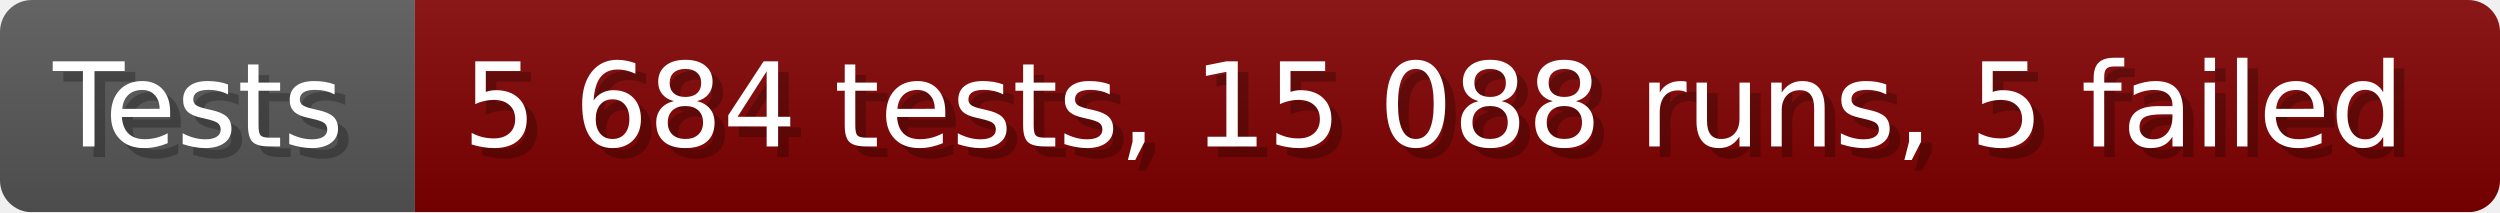
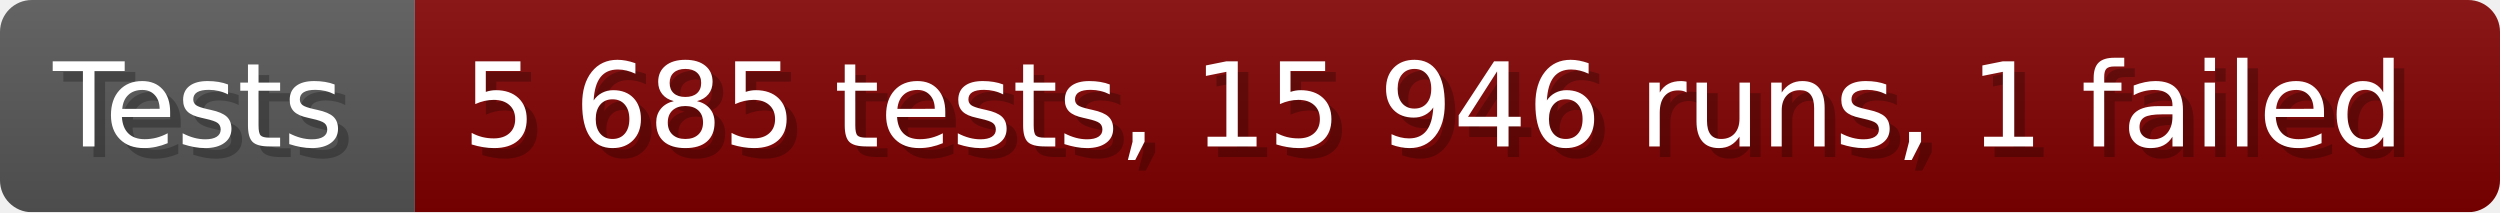
- <svg xmlns="http://www.w3.org/2000/svg" width="235.6" height="20" viewBox="0 0 2356 200" role="img" aria-label="Tests: 5 684 tests, 15 088 runs, 5 failed">
+ <svg xmlns="http://www.w3.org/2000/svg" width="235.6" height="20" viewBox="0 0 2356 200" role="img" aria-label="Tests: 5 685 tests, 15 946 runs, 1 failed">
  <linearGradient id="a" x2="0" y2="100%">
    <stop offset="0" stop-opacity=".1" stop-color="#EEE" />
    <stop offset="1" stop-opacity=".1" />
  </linearGradient>
  <mask id="m">
    <rect width="2356" height="200" rx="30" fill="#FFF" />
  </mask>
  <g mask="url(#m)">
    <rect width="391" height="200" fill="#555" />
    <rect width="1965" height="200" fill="#800000" x="391" />
    <rect width="2356" height="200" fill="url(#a)" />
  </g>
  <g aria-hidden="true" fill="#fff" text-anchor="start" font-family="Verdana,DejaVu Sans,sans-serif" font-size="110">
    <text x="60" y="148" textLength="291" fill="#000" opacity="0.25">Tests</text>
    <text x="50" y="138" textLength="291">Tests</text>
-     <text x="446" y="148" textLength="1865" fill="#000" opacity="0.25">5 684 tests, 15 088 runs, 5 failed</text>
-     <text x="436" y="138" textLength="1865">5 684 tests, 15 088 runs, 5 failed</text>
+     <text x="446" y="148" textLength="1865" fill="#000" opacity="0.25">5 685 tests, 15 946 runs, 1 failed</text>
+     <text x="436" y="138" textLength="1865">5 685 tests, 15 946 runs, 1 failed</text>
  </g>
</svg>
